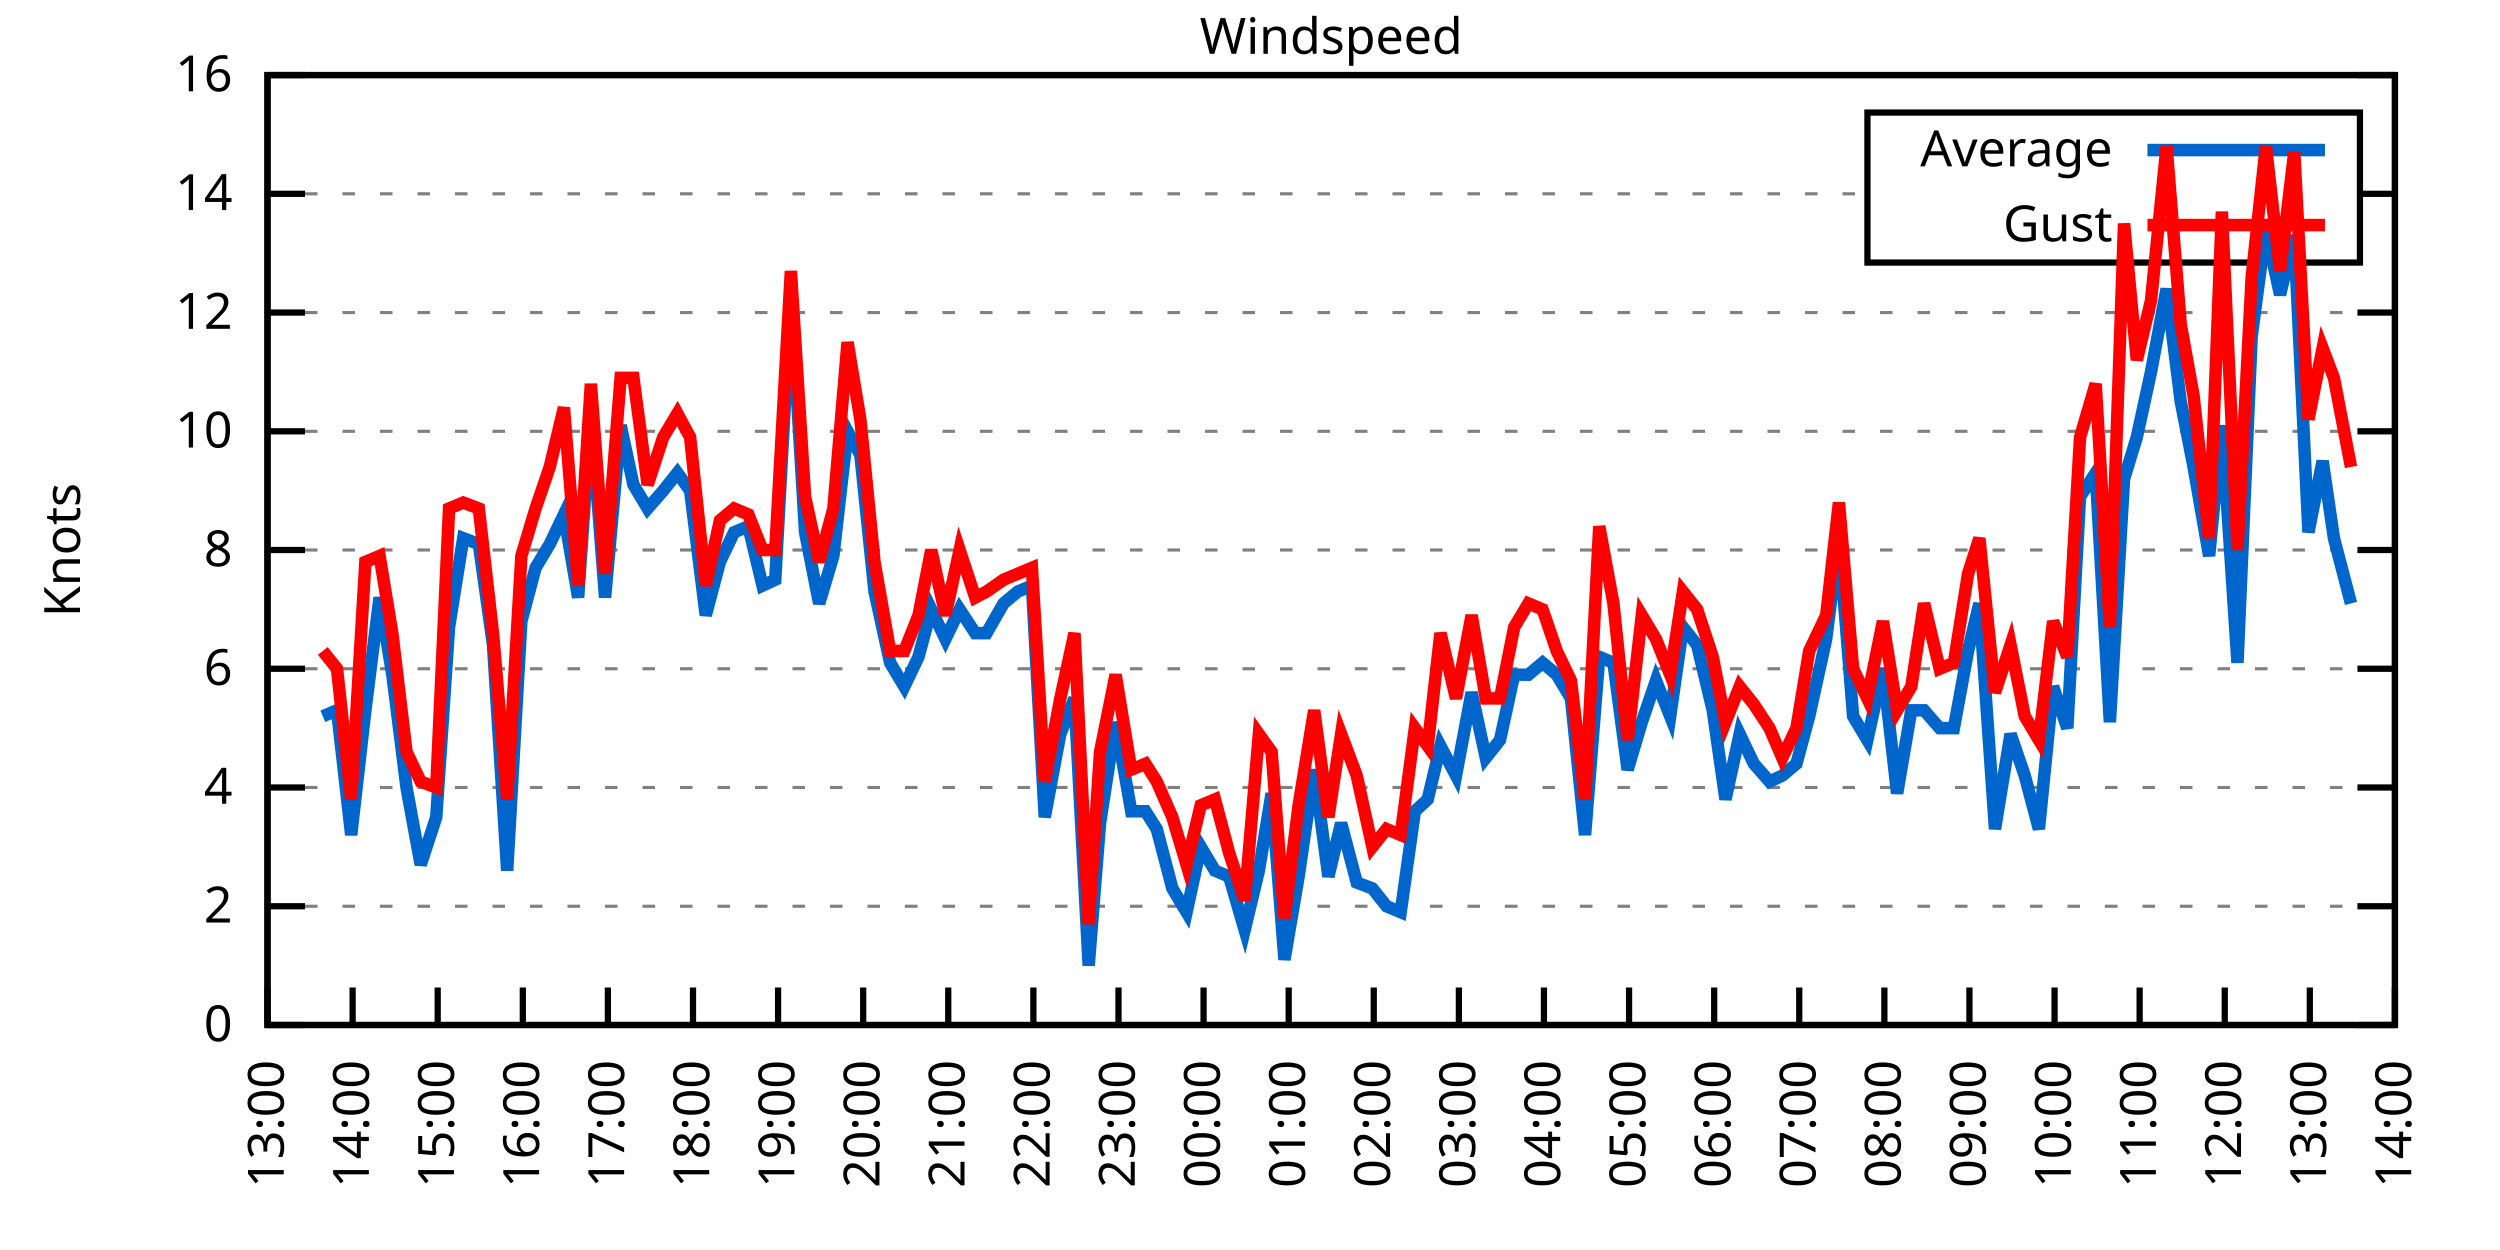
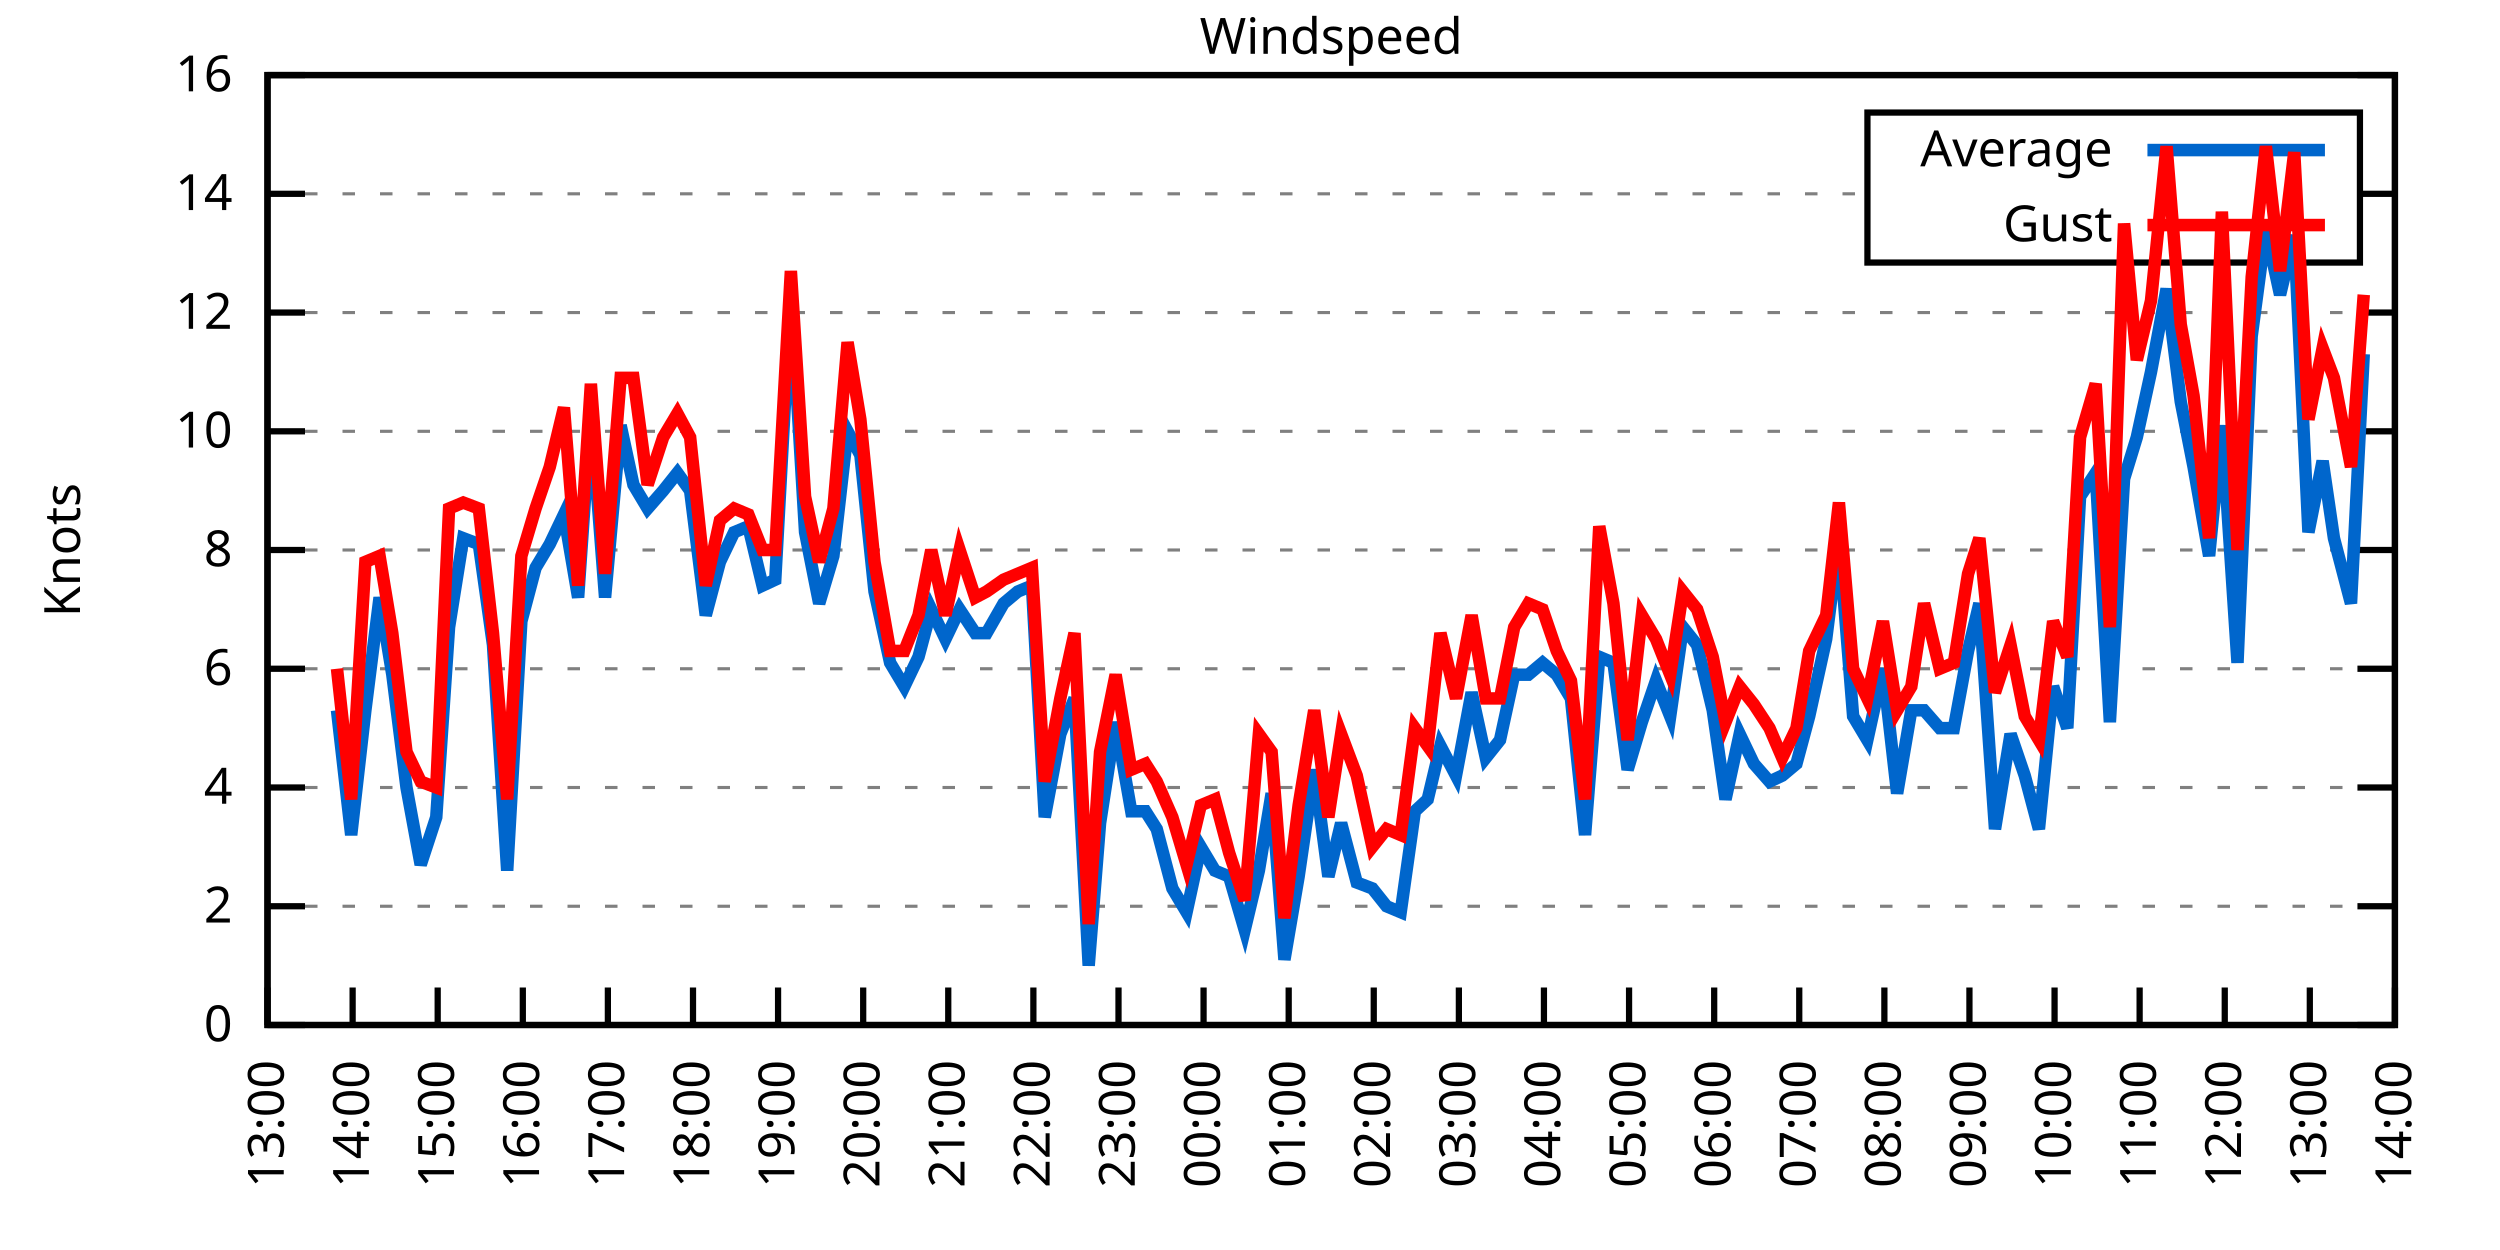
<svg xmlns="http://www.w3.org/2000/svg" xmlns:xlink="http://www.w3.org/1999/xlink" width="400" height="200" viewBox="0 0 400 200">
  <g id="gnuplot_canvas">
    <rect x="0" y="0" width="400" height="200" fill="none" />
    <defs>
      <circle id="gpDot" r="0.5" stroke-width="0.5" stroke="currentColor" />
      <path id="gpPt0" stroke-width="0.333" stroke="currentColor" d="M-1,0 h2 M0,-1 v2" />
      <path id="gpPt1" stroke-width="0.333" stroke="currentColor" d="M-1,-1 L1,1 M1,-1 L-1,1" />
      <path id="gpPt2" stroke-width="0.333" stroke="currentColor" d="M-1,0 L1,0 M0,-1 L0,1 M-1,-1 L1,1 M-1,1 L1,-1" />
      <rect id="gpPt3" stroke-width="0.333" stroke="currentColor" x="-1" y="-1" width="2" height="2" />
      <rect id="gpPt4" stroke-width="0.333" stroke="currentColor" fill="currentColor" x="-1" y="-1" width="2" height="2" />
      <circle id="gpPt5" stroke-width="0.333" stroke="currentColor" cx="0" cy="0" r="1" />
      <use xlink:href="#gpPt5" id="gpPt6" fill="currentColor" stroke="none" />
      <path id="gpPt7" stroke-width="0.333" stroke="currentColor" d="M0,-1.33 L-1.33,0.67 L1.33,0.67 z" />
      <use xlink:href="#gpPt7" id="gpPt8" fill="currentColor" stroke="none" />
      <use xlink:href="#gpPt7" id="gpPt9" stroke="currentColor" transform="rotate(180)" />
      <use xlink:href="#gpPt9" id="gpPt10" fill="currentColor" stroke="none" />
      <use xlink:href="#gpPt3" id="gpPt11" stroke="currentColor" transform="rotate(45)" />
      <use xlink:href="#gpPt11" id="gpPt12" fill="currentColor" stroke="none" />
      <path id="gpPt13" stroke-width="0.333" stroke="currentColor" d="M0,1.330 L1.265,0.411 L0.782,-1.067 L-0.782,-1.076 L-1.265,0.411 z" />
      <use xlink:href="#gpPt13" id="gpPt14" fill="currentColor" stroke="none" />
      <filter id="textbox" filterUnits="objectBoundingBox" x="0" y="0" height="1" width="1">
        <feFlood flood-color="white" flood-opacity="1" result="bgnd" />
        <feComposite in="SourceGraphic" in2="bgnd" operator="atop" />
      </filter>
      <filter id="greybox" filterUnits="objectBoundingBox" x="0" y="0" height="1" width="1">
        <feFlood flood-color="lightgrey" flood-opacity="1" result="grey" />
        <feComposite in="SourceGraphic" in2="grey" operator="atop" />
      </filter>
    </defs>
    <g fill="none" color="white" stroke="currentColor" stroke-width="1.00" stroke-linecap="butt" stroke-linejoin="miter">
</g>
    <g fill="none" color="black" stroke="currentColor" stroke-width="1.00" stroke-linecap="butt" stroke-linejoin="miter">
      <g stroke="none" shape-rendering="crispEdges">
        <polygon fill="rgb(255, 255, 255)" points="42.80,164.00 383.18,164.00 383.18,12.02 42.80,12.02 " />
      </g>
    </g>
    <g fill="none" color="black" stroke="currentColor" stroke-width="1.00" stroke-linecap="butt" stroke-linejoin="miter">
</g>
    <g fill="none" color="black" stroke="black" stroke-width="0.50" stroke-linecap="butt" stroke-linejoin="miter">
</g>
    <g fill="none" color="gray" stroke="currentColor" stroke-width="0.50" stroke-linecap="butt" stroke-linejoin="miter">
      <path stroke="gray" stroke-dasharray="2,4" class="gridline" d="M42.80,164.00 L383.19,164.00  " />
    </g>
    <g fill="none" color="gray" stroke="gray" stroke-width="1.00" stroke-linecap="butt" stroke-linejoin="miter">
</g>
    <g fill="none" color="black" stroke="currentColor" stroke-width="1.00" stroke-linecap="butt" stroke-linejoin="miter">
      <path stroke="black" d="M42.80,164.00 L48.80,164.00 M383.19,164.00 L377.19,164.00  " />
      <g transform="translate(37.20,166.60)" stroke="none" fill="black" font-family="Sans" font-size="8.00" text-anchor="end">
        <text>
          <tspan font-family="Sans"> 0</tspan>
        </text>
      </g>
    </g>
    <g fill="none" color="black" stroke="currentColor" stroke-width="1.00" stroke-linecap="butt" stroke-linejoin="miter">
</g>
    <g fill="none" color="black" stroke="black" stroke-width="0.50" stroke-linecap="butt" stroke-linejoin="miter">
</g>
    <g fill="none" color="gray" stroke="currentColor" stroke-width="0.50" stroke-linecap="butt" stroke-linejoin="miter">
      <path stroke="gray" stroke-dasharray="2,4" class="gridline" d="M42.80,145.00 L383.19,145.00  " />
    </g>
    <g fill="none" color="gray" stroke="gray" stroke-width="1.00" stroke-linecap="butt" stroke-linejoin="miter">
</g>
    <g fill="none" color="black" stroke="currentColor" stroke-width="1.00" stroke-linecap="butt" stroke-linejoin="miter">
      <path stroke="black" d="M42.80,145.00 L48.80,145.00 M383.19,145.00 L377.19,145.00  " />
      <g transform="translate(37.20,147.60)" stroke="none" fill="black" font-family="Sans" font-size="8.00" text-anchor="end">
        <text>
          <tspan font-family="Sans"> 2</tspan>
        </text>
      </g>
    </g>
    <g fill="none" color="black" stroke="currentColor" stroke-width="1.00" stroke-linecap="butt" stroke-linejoin="miter">
</g>
    <g fill="none" color="black" stroke="black" stroke-width="0.50" stroke-linecap="butt" stroke-linejoin="miter">
</g>
    <g fill="none" color="gray" stroke="currentColor" stroke-width="0.50" stroke-linecap="butt" stroke-linejoin="miter">
      <path stroke="gray" stroke-dasharray="2,4" class="gridline" d="M42.80,126.00 L383.19,126.00  " />
    </g>
    <g fill="none" color="gray" stroke="gray" stroke-width="1.00" stroke-linecap="butt" stroke-linejoin="miter">
</g>
    <g fill="none" color="black" stroke="currentColor" stroke-width="1.00" stroke-linecap="butt" stroke-linejoin="miter">
      <path stroke="black" d="M42.80,126.00 L48.80,126.00 M383.19,126.00 L377.19,126.00  " />
      <g transform="translate(37.20,128.60)" stroke="none" fill="black" font-family="Sans" font-size="8.00" text-anchor="end">
        <text>
          <tspan font-family="Sans"> 4</tspan>
        </text>
      </g>
    </g>
    <g fill="none" color="black" stroke="currentColor" stroke-width="1.00" stroke-linecap="butt" stroke-linejoin="miter">
</g>
    <g fill="none" color="black" stroke="black" stroke-width="0.50" stroke-linecap="butt" stroke-linejoin="miter">
</g>
    <g fill="none" color="gray" stroke="currentColor" stroke-width="0.50" stroke-linecap="butt" stroke-linejoin="miter">
      <path stroke="gray" stroke-dasharray="2,4" class="gridline" d="M42.80,107.00 L383.19,107.00  " />
    </g>
    <g fill="none" color="gray" stroke="gray" stroke-width="1.00" stroke-linecap="butt" stroke-linejoin="miter">
</g>
    <g fill="none" color="black" stroke="currentColor" stroke-width="1.00" stroke-linecap="butt" stroke-linejoin="miter">
      <path stroke="black" d="M42.80,107.00 L48.80,107.00 M383.19,107.00 L377.19,107.00  " />
      <g transform="translate(37.20,109.60)" stroke="none" fill="black" font-family="Sans" font-size="8.00" text-anchor="end">
        <text>
          <tspan font-family="Sans"> 6</tspan>
        </text>
      </g>
    </g>
    <g fill="none" color="black" stroke="currentColor" stroke-width="1.00" stroke-linecap="butt" stroke-linejoin="miter">
</g>
    <g fill="none" color="black" stroke="black" stroke-width="0.50" stroke-linecap="butt" stroke-linejoin="miter">
</g>
    <g fill="none" color="gray" stroke="currentColor" stroke-width="0.50" stroke-linecap="butt" stroke-linejoin="miter">
      <path stroke="gray" stroke-dasharray="2,4" class="gridline" d="M42.80,88.00 L383.19,88.00  " />
    </g>
    <g fill="none" color="gray" stroke="gray" stroke-width="1.00" stroke-linecap="butt" stroke-linejoin="miter">
</g>
    <g fill="none" color="black" stroke="currentColor" stroke-width="1.00" stroke-linecap="butt" stroke-linejoin="miter">
      <path stroke="black" d="M42.80,88.00 L48.80,88.00 M383.19,88.00 L377.19,88.00  " />
      <g transform="translate(37.20,90.60)" stroke="none" fill="black" font-family="Sans" font-size="8.00" text-anchor="end">
        <text>
          <tspan font-family="Sans"> 8</tspan>
        </text>
      </g>
    </g>
    <g fill="none" color="black" stroke="currentColor" stroke-width="1.00" stroke-linecap="butt" stroke-linejoin="miter">
</g>
    <g fill="none" color="black" stroke="black" stroke-width="0.50" stroke-linecap="butt" stroke-linejoin="miter">
</g>
    <g fill="none" color="gray" stroke="currentColor" stroke-width="0.50" stroke-linecap="butt" stroke-linejoin="miter">
      <path stroke="gray" stroke-dasharray="2,4" class="gridline" d="M42.80,69.01 L383.19,69.01  " />
    </g>
    <g fill="none" color="gray" stroke="gray" stroke-width="1.00" stroke-linecap="butt" stroke-linejoin="miter">
</g>
    <g fill="none" color="black" stroke="currentColor" stroke-width="1.00" stroke-linecap="butt" stroke-linejoin="miter">
      <path stroke="black" d="M42.80,69.01 L48.80,69.01 M383.19,69.01 L377.19,69.01  " />
      <g transform="translate(37.20,71.61)" stroke="none" fill="black" font-family="Sans" font-size="8.00" text-anchor="end">
        <text>
          <tspan font-family="Sans"> 10</tspan>
        </text>
      </g>
    </g>
    <g fill="none" color="black" stroke="currentColor" stroke-width="1.00" stroke-linecap="butt" stroke-linejoin="miter">
</g>
    <g fill="none" color="black" stroke="black" stroke-width="0.50" stroke-linecap="butt" stroke-linejoin="miter">
</g>
    <g fill="none" color="gray" stroke="currentColor" stroke-width="0.50" stroke-linecap="butt" stroke-linejoin="miter">
      <path stroke="gray" stroke-dasharray="2,4" class="gridline" d="M42.80,50.01 L383.19,50.01  " />
    </g>
    <g fill="none" color="gray" stroke="gray" stroke-width="1.00" stroke-linecap="butt" stroke-linejoin="miter">
</g>
    <g fill="none" color="black" stroke="currentColor" stroke-width="1.00" stroke-linecap="butt" stroke-linejoin="miter">
      <path stroke="black" d="M42.80,50.01 L48.80,50.01 M383.19,50.01 L377.19,50.01  " />
      <g transform="translate(37.20,52.61)" stroke="none" fill="black" font-family="Sans" font-size="8.00" text-anchor="end">
        <text>
          <tspan font-family="Sans"> 12</tspan>
        </text>
      </g>
    </g>
    <g fill="none" color="black" stroke="currentColor" stroke-width="1.00" stroke-linecap="butt" stroke-linejoin="miter">
</g>
    <g fill="none" color="black" stroke="black" stroke-width="0.50" stroke-linecap="butt" stroke-linejoin="miter">
</g>
    <g fill="none" color="gray" stroke="currentColor" stroke-width="0.50" stroke-linecap="butt" stroke-linejoin="miter">
      <path stroke="gray" stroke-dasharray="2,4" class="gridline" d="M42.80,31.01 L298.79,31.01 M377.59,31.01 L383.19,31.01  " />
    </g>
    <g fill="none" color="gray" stroke="gray" stroke-width="1.00" stroke-linecap="butt" stroke-linejoin="miter">
</g>
    <g fill="none" color="black" stroke="currentColor" stroke-width="1.00" stroke-linecap="butt" stroke-linejoin="miter">
      <path stroke="black" d="M42.80,31.01 L48.80,31.01 M383.19,31.01 L377.19,31.01  " />
      <g transform="translate(37.20,33.61)" stroke="none" fill="black" font-family="Sans" font-size="8.00" text-anchor="end">
        <text>
          <tspan font-family="Sans"> 14</tspan>
        </text>
      </g>
    </g>
    <g fill="none" color="black" stroke="currentColor" stroke-width="1.00" stroke-linecap="butt" stroke-linejoin="miter">
</g>
    <g fill="none" color="black" stroke="black" stroke-width="0.50" stroke-linecap="butt" stroke-linejoin="miter">
</g>
    <g fill="none" color="gray" stroke="currentColor" stroke-width="0.50" stroke-linecap="butt" stroke-linejoin="miter">
      <path stroke="gray" stroke-dasharray="2,4" class="gridline" d="M42.80,12.01 L383.19,12.01  " />
    </g>
    <g fill="none" color="gray" stroke="gray" stroke-width="1.00" stroke-linecap="butt" stroke-linejoin="miter">
</g>
    <g fill="none" color="black" stroke="currentColor" stroke-width="1.00" stroke-linecap="butt" stroke-linejoin="miter">
      <path stroke="black" d="M42.80,12.01 L48.80,12.01 M383.19,12.01 L377.19,12.01  " />
      <g transform="translate(37.20,14.61)" stroke="none" fill="black" font-family="Sans" font-size="8.00" text-anchor="end">
        <text>
          <tspan font-family="Sans"> 16</tspan>
        </text>
      </g>
    </g>
    <g fill="none" color="black" stroke="currentColor" stroke-width="1.00" stroke-linecap="butt" stroke-linejoin="miter">
      <path stroke="black" d="M42.80,164.00 L42.80,158.00  " />
      <g transform="translate(45.40,169.60) rotate(270.00)" stroke="none" fill="black" font-family="Sans" font-size="8.00" text-anchor="end">
        <text>
          <tspan font-family="Sans">13:00</tspan>
        </text>
      </g>
    </g>
    <g fill="none" color="black" stroke="currentColor" stroke-width="1.00" stroke-linecap="butt" stroke-linejoin="miter">
      <path stroke="black" d="M56.42,164.00 L56.42,158.00  " />
      <g transform="translate(59.02,169.60) rotate(270.00)" stroke="none" fill="black" font-family="Sans" font-size="8.00" text-anchor="end">
        <text>
          <tspan font-family="Sans">14:00</tspan>
        </text>
      </g>
    </g>
    <g fill="none" color="black" stroke="currentColor" stroke-width="1.00" stroke-linecap="butt" stroke-linejoin="miter">
      <path stroke="black" d="M70.03,164.00 L70.03,158.00  " />
      <g transform="translate(72.63,169.60) rotate(270.00)" stroke="none" fill="black" font-family="Sans" font-size="8.00" text-anchor="end">
        <text>
          <tspan font-family="Sans">15:00</tspan>
        </text>
      </g>
    </g>
    <g fill="none" color="black" stroke="currentColor" stroke-width="1.00" stroke-linecap="butt" stroke-linejoin="miter">
      <path stroke="black" d="M83.65,164.00 L83.65,158.00  " />
      <g transform="translate(86.25,169.60) rotate(270.00)" stroke="none" fill="black" font-family="Sans" font-size="8.00" text-anchor="end">
        <text>
          <tspan font-family="Sans">16:00</tspan>
        </text>
      </g>
    </g>
    <g fill="none" color="black" stroke="currentColor" stroke-width="1.00" stroke-linecap="butt" stroke-linejoin="miter">
      <path stroke="black" d="M97.26,164.00 L97.26,158.00  " />
      <g transform="translate(99.86,169.60) rotate(270.00)" stroke="none" fill="black" font-family="Sans" font-size="8.00" text-anchor="end">
        <text>
          <tspan font-family="Sans">17:00</tspan>
        </text>
      </g>
    </g>
    <g fill="none" color="black" stroke="currentColor" stroke-width="1.00" stroke-linecap="butt" stroke-linejoin="miter">
      <path stroke="black" d="M110.88,164.00 L110.88,158.00  " />
      <g transform="translate(113.48,169.60) rotate(270.00)" stroke="none" fill="black" font-family="Sans" font-size="8.00" text-anchor="end">
        <text>
          <tspan font-family="Sans">18:00</tspan>
        </text>
      </g>
    </g>
    <g fill="none" color="black" stroke="currentColor" stroke-width="1.00" stroke-linecap="butt" stroke-linejoin="miter">
      <path stroke="black" d="M124.49,164.00 L124.49,158.00  " />
      <g transform="translate(127.09,169.60) rotate(270.00)" stroke="none" fill="black" font-family="Sans" font-size="8.00" text-anchor="end">
        <text>
          <tspan font-family="Sans">19:00</tspan>
        </text>
      </g>
    </g>
    <g fill="none" color="black" stroke="currentColor" stroke-width="1.00" stroke-linecap="butt" stroke-linejoin="miter">
      <path stroke="black" d="M138.11,164.00 L138.11,158.00  " />
      <g transform="translate(140.71,169.60) rotate(270.00)" stroke="none" fill="black" font-family="Sans" font-size="8.00" text-anchor="end">
        <text>
          <tspan font-family="Sans">20:00</tspan>
        </text>
      </g>
    </g>
    <g fill="none" color="black" stroke="currentColor" stroke-width="1.00" stroke-linecap="butt" stroke-linejoin="miter">
      <path stroke="black" d="M151.72,164.00 L151.72,158.00  " />
      <g transform="translate(154.32,169.60) rotate(270.00)" stroke="none" fill="black" font-family="Sans" font-size="8.00" text-anchor="end">
        <text>
          <tspan font-family="Sans">21:00</tspan>
        </text>
      </g>
    </g>
    <g fill="none" color="black" stroke="currentColor" stroke-width="1.00" stroke-linecap="butt" stroke-linejoin="miter">
      <path stroke="black" d="M165.34,164.00 L165.34,158.00  " />
      <g transform="translate(167.94,169.60) rotate(270.00)" stroke="none" fill="black" font-family="Sans" font-size="8.00" text-anchor="end">
        <text>
          <tspan font-family="Sans">22:00</tspan>
        </text>
      </g>
    </g>
    <g fill="none" color="black" stroke="currentColor" stroke-width="1.00" stroke-linecap="butt" stroke-linejoin="miter">
      <path stroke="black" d="M178.96,164.00 L178.96,158.00  " />
      <g transform="translate(181.56,169.60) rotate(270.00)" stroke="none" fill="black" font-family="Sans" font-size="8.00" text-anchor="end">
        <text>
          <tspan font-family="Sans">23:00</tspan>
        </text>
      </g>
    </g>
    <g fill="none" color="black" stroke="currentColor" stroke-width="1.00" stroke-linecap="butt" stroke-linejoin="miter">
      <path stroke="black" d="M192.57,164.00 L192.57,158.00  " />
      <g transform="translate(195.17,169.60) rotate(270.00)" stroke="none" fill="black" font-family="Sans" font-size="8.00" text-anchor="end">
        <text>
          <tspan font-family="Sans">00:00</tspan>
        </text>
      </g>
    </g>
    <g fill="none" color="black" stroke="currentColor" stroke-width="1.00" stroke-linecap="butt" stroke-linejoin="miter">
      <path stroke="black" d="M206.19,164.00 L206.19,158.00  " />
      <g transform="translate(208.79,169.60) rotate(270.00)" stroke="none" fill="black" font-family="Sans" font-size="8.00" text-anchor="end">
        <text>
          <tspan font-family="Sans">01:00</tspan>
        </text>
      </g>
    </g>
    <g fill="none" color="black" stroke="currentColor" stroke-width="1.00" stroke-linecap="butt" stroke-linejoin="miter">
      <path stroke="black" d="M219.80,164.00 L219.80,158.00  " />
      <g transform="translate(222.40,169.60) rotate(270.00)" stroke="none" fill="black" font-family="Sans" font-size="8.00" text-anchor="end">
        <text>
          <tspan font-family="Sans">02:00</tspan>
        </text>
      </g>
    </g>
    <g fill="none" color="black" stroke="currentColor" stroke-width="1.00" stroke-linecap="butt" stroke-linejoin="miter">
      <path stroke="black" d="M233.42,164.00 L233.42,158.00  " />
      <g transform="translate(236.02,169.60) rotate(270.00)" stroke="none" fill="black" font-family="Sans" font-size="8.00" text-anchor="end">
        <text>
          <tspan font-family="Sans">03:00</tspan>
        </text>
      </g>
    </g>
    <g fill="none" color="black" stroke="currentColor" stroke-width="1.00" stroke-linecap="butt" stroke-linejoin="miter">
      <path stroke="black" d="M247.03,164.00 L247.03,158.00  " />
      <g transform="translate(249.63,169.60) rotate(270.00)" stroke="none" fill="black" font-family="Sans" font-size="8.00" text-anchor="end">
        <text>
          <tspan font-family="Sans">04:00</tspan>
        </text>
      </g>
    </g>
    <g fill="none" color="black" stroke="currentColor" stroke-width="1.00" stroke-linecap="butt" stroke-linejoin="miter">
      <path stroke="black" d="M260.65,164.00 L260.65,158.00  " />
      <g transform="translate(263.25,169.60) rotate(270.00)" stroke="none" fill="black" font-family="Sans" font-size="8.00" text-anchor="end">
        <text>
          <tspan font-family="Sans">05:00</tspan>
        </text>
      </g>
    </g>
    <g fill="none" color="black" stroke="currentColor" stroke-width="1.00" stroke-linecap="butt" stroke-linejoin="miter">
      <path stroke="black" d="M274.27,164.00 L274.27,158.00  " />
      <g transform="translate(276.87,169.60) rotate(270.00)" stroke="none" fill="black" font-family="Sans" font-size="8.00" text-anchor="end">
        <text>
          <tspan font-family="Sans">06:00</tspan>
        </text>
      </g>
    </g>
    <g fill="none" color="black" stroke="currentColor" stroke-width="1.00" stroke-linecap="butt" stroke-linejoin="miter">
      <path stroke="black" d="M287.88,164.00 L287.88,158.00  " />
      <g transform="translate(290.48,169.60) rotate(270.00)" stroke="none" fill="black" font-family="Sans" font-size="8.00" text-anchor="end">
        <text>
          <tspan font-family="Sans">07:00</tspan>
        </text>
      </g>
    </g>
    <g fill="none" color="black" stroke="currentColor" stroke-width="1.00" stroke-linecap="butt" stroke-linejoin="miter">
      <path stroke="black" d="M301.50,164.00 L301.50,158.00  " />
      <g transform="translate(304.10,169.60) rotate(270.00)" stroke="none" fill="black" font-family="Sans" font-size="8.00" text-anchor="end">
        <text>
          <tspan font-family="Sans">08:00</tspan>
        </text>
      </g>
    </g>
    <g fill="none" color="black" stroke="currentColor" stroke-width="1.00" stroke-linecap="butt" stroke-linejoin="miter">
      <path stroke="black" d="M315.11,164.00 L315.11,158.00  " />
      <g transform="translate(317.71,169.60) rotate(270.00)" stroke="none" fill="black" font-family="Sans" font-size="8.00" text-anchor="end">
        <text>
          <tspan font-family="Sans">09:00</tspan>
        </text>
      </g>
    </g>
    <g fill="none" color="black" stroke="currentColor" stroke-width="1.00" stroke-linecap="butt" stroke-linejoin="miter">
      <path stroke="black" d="M328.73,164.00 L328.73,158.00  " />
      <g transform="translate(331.33,169.60) rotate(270.00)" stroke="none" fill="black" font-family="Sans" font-size="8.00" text-anchor="end">
        <text>
          <tspan font-family="Sans">10:00</tspan>
        </text>
      </g>
    </g>
    <g fill="none" color="black" stroke="currentColor" stroke-width="1.00" stroke-linecap="butt" stroke-linejoin="miter">
      <path stroke="black" d="M342.34,164.00 L342.34,158.00  " />
      <g transform="translate(344.94,169.60) rotate(270.00)" stroke="none" fill="black" font-family="Sans" font-size="8.00" text-anchor="end">
        <text>
          <tspan font-family="Sans">11:00</tspan>
        </text>
      </g>
    </g>
    <g fill="none" color="black" stroke="currentColor" stroke-width="1.00" stroke-linecap="butt" stroke-linejoin="miter">
      <path stroke="black" d="M355.96,164.00 L355.96,158.00  " />
      <g transform="translate(358.56,169.60) rotate(270.00)" stroke="none" fill="black" font-family="Sans" font-size="8.00" text-anchor="end">
        <text>
          <tspan font-family="Sans">12:00</tspan>
        </text>
      </g>
    </g>
    <g fill="none" color="black" stroke="currentColor" stroke-width="1.00" stroke-linecap="butt" stroke-linejoin="miter">
      <path stroke="black" d="M369.57,164.00 L369.57,158.00  " />
      <g transform="translate(372.17,169.60) rotate(270.00)" stroke="none" fill="black" font-family="Sans" font-size="8.00" text-anchor="end">
        <text>
          <tspan font-family="Sans">13:00</tspan>
        </text>
      </g>
    </g>
    <g fill="none" color="black" stroke="currentColor" stroke-width="1.00" stroke-linecap="butt" stroke-linejoin="miter">
      <path stroke="black" d="M383.19,164.00 L383.19,158.00  " />
      <g transform="translate(385.79,169.60) rotate(270.00)" stroke="none" fill="black" font-family="Sans" font-size="8.00" text-anchor="end">
        <text>
          <tspan font-family="Sans">14:00</tspan>
        </text>
      </g>
    </g>
    <g fill="none" color="black" stroke="currentColor" stroke-width="1.00" stroke-linecap="butt" stroke-linejoin="miter">
</g>
    <g fill="none" color="black" stroke="currentColor" stroke-width="1.00" stroke-linecap="butt" stroke-linejoin="miter">
      <path stroke="black" d="M42.80,12.01 L42.80,164.00 L383.19,164.00 L383.19,12.01 L42.80,12.01 Z  " />
    </g>
    <g fill="none" color="black" stroke="currentColor" stroke-width="1.00" stroke-linecap="butt" stroke-linejoin="miter">
</g>
    <g fill="none" color="black" stroke="currentColor" stroke-width="1.00" stroke-linecap="butt" stroke-linejoin="miter">
      <path stroke="black" d="M298.79,42.01 L298.79,18.01 L377.59,18.01 L377.59,42.01 L298.79,42.01 Z  " />
    </g>
    <g id="Windspeed_plot_1">
      <g fill="none" color="white" stroke="black" stroke-width="2.00" stroke-linecap="butt" stroke-linejoin="miter">
</g>
      <g fill="none" color="black" stroke="currentColor" stroke-width="2.00" stroke-linecap="butt" stroke-linejoin="miter">
        <g transform="translate(337.99,26.61)" stroke="none" fill="black" font-family="Sans" font-size="8.00" text-anchor="end">
          <text>
            <tspan font-family="Sans">Average</tspan>
          </text>
        </g>
      </g>
      <g fill="none" color="black" stroke="currentColor" stroke-width="2.00" stroke-linecap="butt" stroke-linejoin="miter">
-         <path stroke="rgb(  0, 102, 204)" d="M343.59,24.01 L371.99,24.01 M51.65,114.60 L53.92,113.65 L56.19,133.60 L58.46,113.65 L60.73,95.60 L62.77,107.95   L65.04,126.00 L67.31,138.35 L69.80,130.75 L71.85,100.35 L74.12,86.11 L76.61,87.06 L78.88,103.20 L81.15,139.30   L83.42,99.40 L85.69,90.85 L87.96,87.06 L90.23,82.31 L92.50,95.60 L94.54,66.16 L96.81,95.60 L99.30,68.06   L101.35,77.56 L103.62,81.36 L106.11,78.51 L108.38,75.66 L110.42,78.51 L112.92,98.45 L115.19,89.90 L117.46,85.16   L119.73,84.21 L122.00,93.70 L124.04,92.75 L126.54,47.16 L128.81,85.16 L131.07,96.55 L133.34,88.95 L135.61,69.01   L137.66,72.81 L139.92,94.65 L142.42,106.05 L144.69,109.85 L146.96,105.10 L149.00,97.50 L151.27,102.25 L153.54,97.50   L156.04,101.30 L157.85,101.30 L160.57,96.55 L162.84,94.65 L165.11,93.70 L167.16,130.75 L169.65,117.45 L171.92,111.75   L174.19,154.50 L176.01,131.70 L178.50,115.55 L181.00,129.80 L183.27,129.80 L185.08,132.65 L187.58,142.15 L189.85,145.95   L192.12,135.50 L194.39,139.30 L196.66,140.25 L199.15,148.80 L201.42,139.30 L203.46,126.95 L205.51,153.55 L207.78,140.25   L210.27,123.15 L212.54,140.25 L214.58,131.70 L217.08,141.20 L219.58,142.15 L221.85,145.00 L224.11,145.95 L226.38,129.80   L228.43,127.90 L230.47,119.35 L232.96,124.10 L235.46,110.80 L237.73,121.25 L240.00,118.40 L242.27,107.95 L244.54,107.95   L246.81,106.05 L249.08,107.95 L251.35,111.75 L253.61,133.60 L255.88,105.10 L258.15,106.05 L260.42,123.15 L262.69,115.55   L264.96,108.90 L267.23,114.60 L269.27,100.35 L271.54,103.20 L274.04,113.65 L276.08,127.90 L278.35,117.45 L280.62,122.20   L283.12,125.05 L285.16,124.10 L287.43,122.20 L289.47,114.60 L292.19,102.25 L294.23,86.11 L296.50,114.60 L298.77,118.40   L301.27,107.00 L303.54,126.95 L305.81,113.65 L307.85,113.65 L310.35,116.50 L312.62,116.50 L314.89,104.15 L316.70,96.55   L319.20,132.65 L321.69,117.45 L323.96,124.10 L326.23,132.65 L328.50,109.85 L330.77,116.50 L332.81,79.46 L335.31,75.66   L337.58,115.55 L339.85,76.61 L341.89,69.96 L344.16,59.51 L346.65,46.21 L348.92,64.26 L350.97,74.71 L353.46,88.95   L355.50,68.06 L358.00,106.05 L360.27,53.81 L362.54,36.71 L364.81,47.16 L367.08,37.66 L369.35,85.16 L371.62,73.76   L373.43,86.11 L376.16,96.55  " />
+         <path stroke="rgb(  0, 102, 204)" d="M343.59,24.01 L371.99,24.01 M53.92,113.65 L56.19,133.60 L58.46,113.65 L60.73,95.60 L62.77,107.95 L65.04,126.00   L67.31,138.35 L69.80,130.75 L71.85,100.35 L74.12,86.11 L76.61,87.06 L78.88,103.20 L81.15,139.30 L83.42,99.40   L85.69,90.85 L87.96,87.06 L90.23,82.31 L92.50,95.60 L94.54,66.16 L96.81,95.60 L99.30,68.06 L101.35,77.56   L103.62,81.36 L106.11,78.51 L108.38,75.66 L110.42,78.51 L112.92,98.45 L115.19,89.90 L117.46,85.16 L119.73,84.21   L122.00,93.70 L124.04,92.75 L126.54,47.16 L128.81,85.16 L131.07,96.55 L133.34,88.95 L135.61,69.01 L137.66,72.81   L139.92,94.65 L142.42,106.05 L144.69,109.85 L146.96,105.10 L149.00,97.50 L151.27,102.25 L153.54,97.50 L156.04,101.30   L157.85,101.30 L160.57,96.55 L162.84,94.65 L165.11,93.70 L167.16,130.75 L169.65,117.45 L171.92,111.75 L174.19,154.50   L176.01,131.70 L178.50,115.55 L181.00,129.80 L183.27,129.80 L185.08,132.65 L187.58,142.15 L189.85,145.95 L192.12,135.50   L194.39,139.30 L196.66,140.25 L199.15,148.80 L201.42,139.30 L203.46,126.95 L205.51,153.55 L207.78,140.25 L210.27,123.15   L212.54,140.25 L214.58,131.70 L217.08,141.20 L219.58,142.15 L221.85,145.00 L224.11,145.95 L226.38,129.80 L228.43,127.90   L230.47,119.35 L232.96,124.10 L235.46,110.80 L237.73,121.25 L240.00,118.40 L242.27,107.95 L244.54,107.95 L246.81,106.05   L249.08,107.95 L251.35,111.75 L253.61,133.60 L255.88,105.10 L258.15,106.05 L260.42,123.15 L262.69,115.55 L264.96,108.90   L267.23,114.60 L269.27,100.35 L271.54,103.20 L274.04,113.65 L276.08,127.90 L278.35,117.45 L280.62,122.20 L283.12,125.05   L285.16,124.10 L287.43,122.20 L289.47,114.60 L292.19,102.25 L294.23,86.11 L296.50,114.60 L298.77,118.40 L301.27,107.00   L303.54,126.95 L305.81,113.65 L307.85,113.65 L310.35,116.50 L312.62,116.50 L314.89,104.15 L316.70,96.55 L319.20,132.65   L321.69,117.45 L323.96,124.10 L326.23,132.65 L328.50,109.85 L330.77,116.50 L332.81,79.46 L335.31,75.66 L337.58,115.55   L339.85,76.61 L341.89,69.96 L344.16,59.51 L346.65,46.21 L348.92,64.26 L350.97,74.71 L353.46,88.95 L355.50,68.06   L358.00,106.05 L360.27,53.81 L362.54,36.71 L364.81,47.16 L367.08,37.66 L369.35,85.16 L371.62,73.76 L373.43,86.11   L376.16,96.55 L378.20,56.66  " />
      </g>
    </g>
    <g id="Windspeed_plot_2">
      <g fill="none" color="black" stroke="currentColor" stroke-width="2.00" stroke-linecap="butt" stroke-linejoin="miter">
        <g transform="translate(337.99,38.61)" stroke="none" fill="black" font-family="Sans" font-size="8.00" text-anchor="end">
          <text>
            <tspan font-family="Sans">Gust</tspan>
          </text>
        </g>
      </g>
      <g fill="none" color="black" stroke="currentColor" stroke-width="2.00" stroke-linecap="butt" stroke-linejoin="miter">
-         <path stroke="rgb(255,   0,   0)" d="M343.59,36.01 L371.99,36.01 M51.65,104.15 L53.92,107.00 L56.19,127.90 L58.46,89.90 L60.73,88.95 L62.77,101.30   L65.04,120.30 L67.31,125.05 L69.80,126.00 L71.85,81.36 L74.12,80.41 L76.61,81.36 L78.88,101.30 L81.15,127.90   L83.42,88.95 L85.69,81.36 L87.96,74.71 L90.23,65.21 L92.50,93.70 L94.54,61.41 L96.81,91.80 L99.30,60.46   L101.35,60.46 L103.62,77.56 L106.11,69.96 L108.38,66.16 L110.42,69.96 L112.92,93.70 L115.19,83.26 L117.46,81.36   L119.73,82.31 L122.00,88.00 L124.04,88.00 L126.54,43.36 L128.81,79.46 L131.07,89.90 L133.34,81.36 L135.61,54.76   L137.66,67.11 L139.92,89.90 L142.42,104.15 L144.69,104.15 L146.96,98.45 L149.00,88.00 L151.27,98.45 L153.54,88.00   L156.04,95.60 L157.85,94.65 L160.57,92.75 L162.84,91.80 L165.11,90.85 L167.16,125.05 L169.65,111.75 L171.92,101.30   L174.19,147.85 L176.01,120.30 L178.50,107.95 L181.00,123.15 L183.27,122.20 L185.08,125.05 L187.58,130.75 L189.85,138.35   L192.12,128.85 L194.39,127.90 L196.66,136.45 L199.15,144.05 L201.42,117.45 L203.46,120.30 L205.51,146.90 L207.78,128.85   L210.27,113.65 L212.54,130.75 L214.58,117.45 L217.08,124.10 L219.58,135.50 L221.85,132.65 L224.11,133.60 L226.38,116.50   L228.43,119.35 L230.47,101.30 L232.96,111.75 L235.46,98.45 L237.73,111.75 L240.00,111.75 L242.27,100.35 L244.54,96.55   L246.81,97.50 L249.08,104.15 L251.35,108.90 L253.61,127.90 L255.88,84.21 L258.15,96.55 L260.42,118.40 L262.69,98.45   L264.96,102.25 L267.23,107.95 L269.27,94.65 L271.54,97.50 L274.04,105.10 L276.08,115.55 L278.35,109.85 L280.62,112.70   L283.12,116.50 L285.16,121.25 L287.43,116.50 L289.47,104.15 L292.19,98.45 L294.23,80.41 L296.50,107.00 L298.77,111.75   L301.27,99.40 L303.54,113.65 L305.81,109.85 L307.85,96.55 L310.35,107.00 L312.62,106.05 L314.89,91.80 L316.70,86.11   L319.20,110.80 L321.69,103.20 L323.96,114.60 L326.23,118.40 L328.50,99.40 L330.77,105.10 L332.81,69.96 L335.31,61.41   L337.58,100.35 L339.85,35.76 L341.89,57.61 L344.16,48.11 L346.65,23.41 L348.92,51.91 L350.97,63.31 L353.46,86.11   L355.50,33.86 L358.00,88.00 L360.27,44.31 L362.54,23.41 L364.81,43.36 L367.08,24.36 L369.35,67.11 L371.62,55.71   L373.43,60.46 L376.16,74.71  " />
+         <path stroke="rgb(255,   0,   0)" d="M343.59,36.01 L371.99,36.01 M53.92,107.00 L56.19,127.90 L58.46,89.90 L60.73,88.95 L62.77,101.30 L65.04,120.30   L67.31,125.05 L69.80,126.00 L71.85,81.36 L74.12,80.41 L76.61,81.36 L78.88,101.30 L81.15,127.90 L83.42,88.95   L85.69,81.36 L87.96,74.71 L90.23,65.21 L92.50,93.70 L94.54,61.41 L96.81,91.80 L99.30,60.46 L101.35,60.46   L103.62,77.56 L106.11,69.96 L108.38,66.16 L110.42,69.96 L112.92,93.70 L115.19,83.26 L117.46,81.36 L119.73,82.31   L122.00,88.00 L124.04,88.00 L126.54,43.36 L128.81,79.46 L131.07,89.90 L133.34,81.36 L135.61,54.76 L137.66,67.11   L139.92,89.90 L142.42,104.15 L144.69,104.15 L146.96,98.45 L149.00,88.00 L151.27,98.45 L153.54,88.00 L156.04,95.60   L157.85,94.65 L160.57,92.75 L162.84,91.80 L165.11,90.85 L167.16,125.05 L169.65,111.75 L171.92,101.30 L174.19,147.85   L176.01,120.30 L178.50,107.95 L181.00,123.15 L183.27,122.20 L185.08,125.05 L187.58,130.75 L189.85,138.35 L192.12,128.85   L194.39,127.90 L196.66,136.45 L199.15,144.05 L201.42,117.45 L203.46,120.30 L205.51,146.90 L207.78,128.85 L210.27,113.65   L212.54,130.75 L214.58,117.45 L217.08,124.10 L219.58,135.50 L221.85,132.65 L224.11,133.60 L226.38,116.50 L228.43,119.35   L230.47,101.30 L232.96,111.75 L235.46,98.45 L237.73,111.75 L240.00,111.75 L242.27,100.35 L244.54,96.55 L246.81,97.50   L249.08,104.15 L251.35,108.90 L253.61,127.90 L255.88,84.21 L258.15,96.55 L260.42,118.40 L262.69,98.45 L264.96,102.25   L267.23,107.95 L269.27,94.65 L271.54,97.50 L274.04,105.10 L276.08,115.55 L278.35,109.85 L280.62,112.70 L283.12,116.50   L285.16,121.25 L287.43,116.50 L289.47,104.15 L292.19,98.45 L294.23,80.41 L296.50,107.00 L298.77,111.75 L301.27,99.40   L303.54,113.65 L305.81,109.85 L307.85,96.55 L310.35,107.00 L312.62,106.05 L314.89,91.80 L316.70,86.11 L319.20,110.80   L321.69,103.20 L323.96,114.60 L326.23,118.40 L328.50,99.40 L330.77,105.10 L332.81,69.96 L335.31,61.41 L337.58,100.35   L339.85,35.76 L341.89,57.61 L344.16,48.11 L346.65,23.41 L348.92,51.91 L350.97,63.31 L353.46,86.11 L355.50,33.86   L358.00,88.00 L360.27,44.31 L362.54,23.41 L364.81,43.36 L367.08,24.36 L369.35,67.11 L371.62,55.71 L373.43,60.46   L376.16,74.71 L378.20,47.16  " />
      </g>
    </g>
    <g fill="none" color="black" stroke="currentColor" stroke-width="2.00" stroke-linecap="butt" stroke-linejoin="miter">
</g>
    <g fill="none" color="black" stroke="black" stroke-width="1.00" stroke-linecap="butt" stroke-linejoin="miter">
</g>
    <g fill="none" color="black" stroke="currentColor" stroke-width="1.00" stroke-linecap="butt" stroke-linejoin="miter">
      <path stroke="black" d="M42.80,12.01 L42.80,164.00 L383.19,164.00 L383.19,12.01 L42.80,12.01 Z  " />
      <g transform="translate(12.80,88.01) rotate(270.00)" stroke="none" fill="black" font-family="Sans" font-size="8.00" text-anchor="middle">
        <text>
          <tspan font-family="Sans">Knots</tspan>
        </text>
      </g>
    </g>
    <g fill="none" color="black" stroke="currentColor" stroke-width="1.00" stroke-linecap="butt" stroke-linejoin="miter">
</g>
    <g fill="none" color="black" stroke="currentColor" stroke-width="1.00" stroke-linecap="butt" stroke-linejoin="miter">
      <g transform="translate(212.99,8.61)" stroke="none" fill="black" font-family="Sans" font-size="8.00" text-anchor="middle">
        <text>
          <tspan font-family="Sans">Windspeed</tspan>
        </text>
      </g>
    </g>
    <g fill="none" color="black" stroke="currentColor" stroke-width="1.00" stroke-linecap="butt" stroke-linejoin="miter">
</g>
  </g>
</svg>
